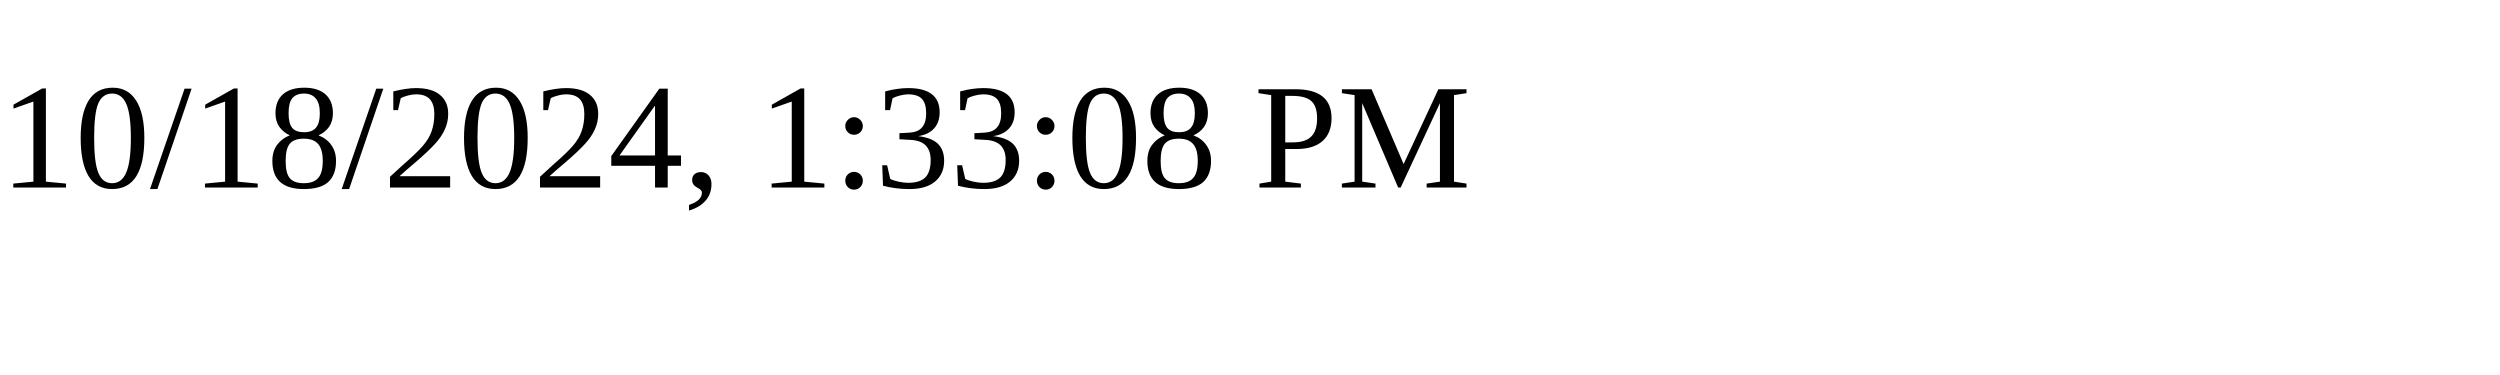
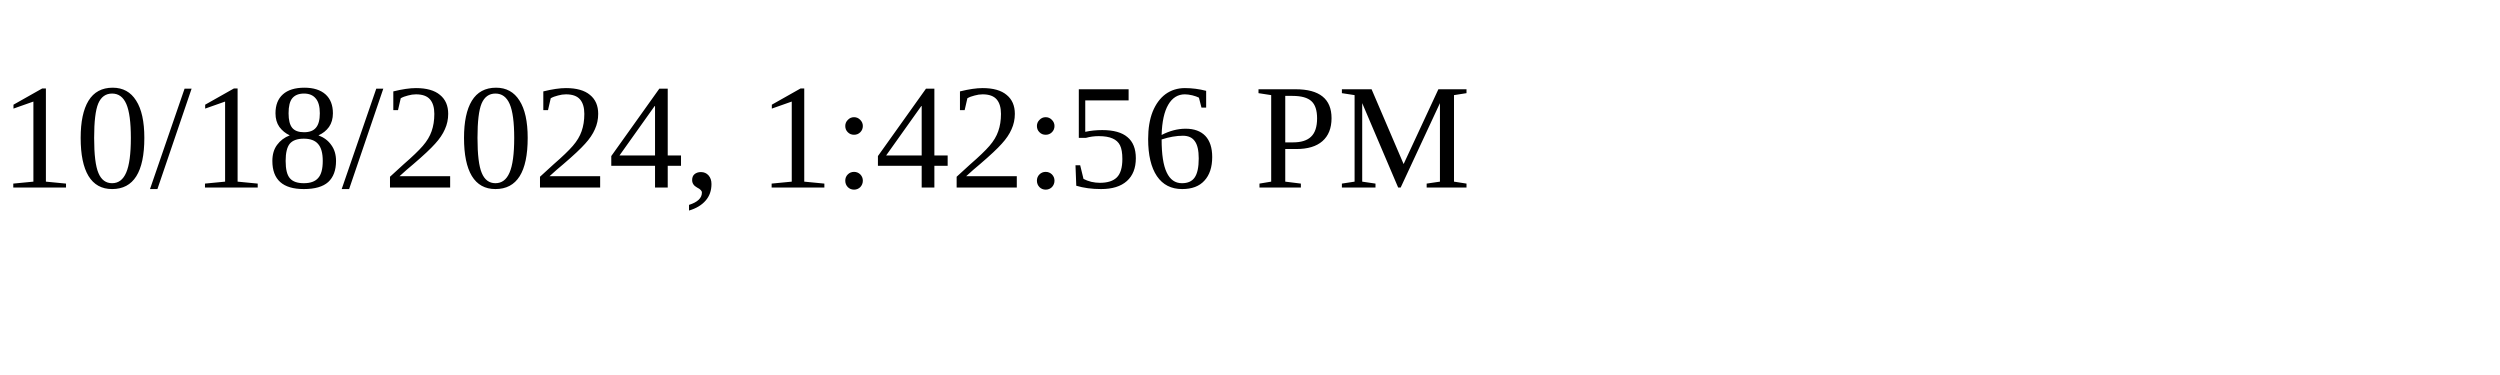
<svg xmlns="http://www.w3.org/2000/svg" height="30" width="200">
-   <text x="0" y="15">10/18/2024, 1:33:08 PM</text>
+   <text x="0" y="15">10/18/2024, 1:42:56 PM</text>
</svg>
